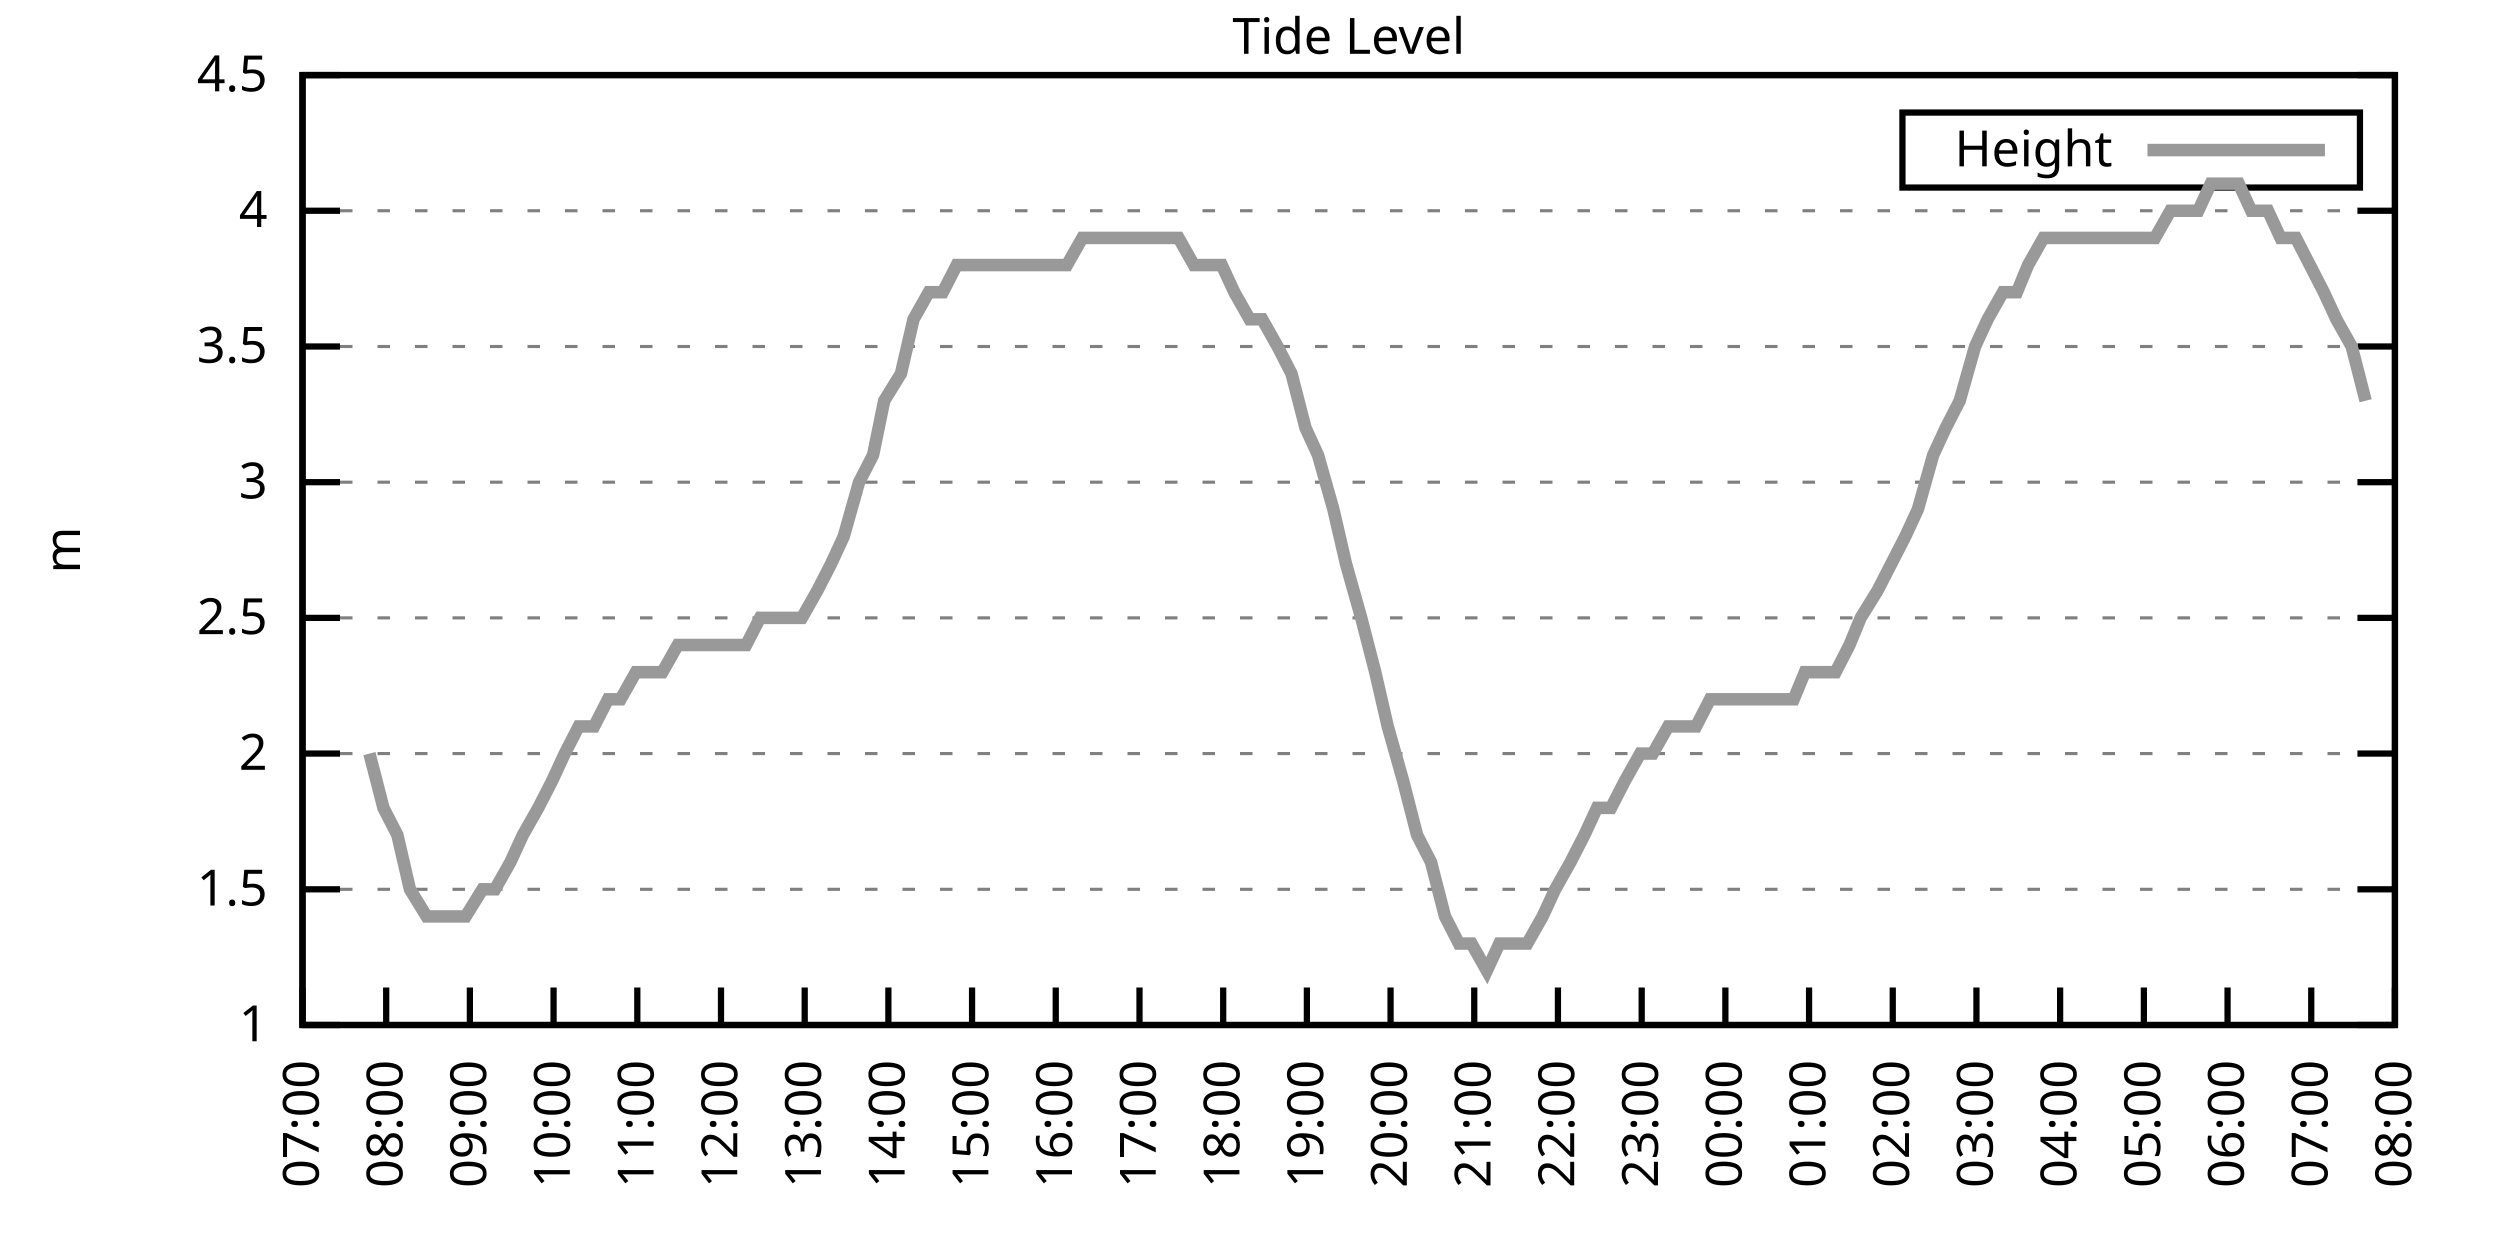
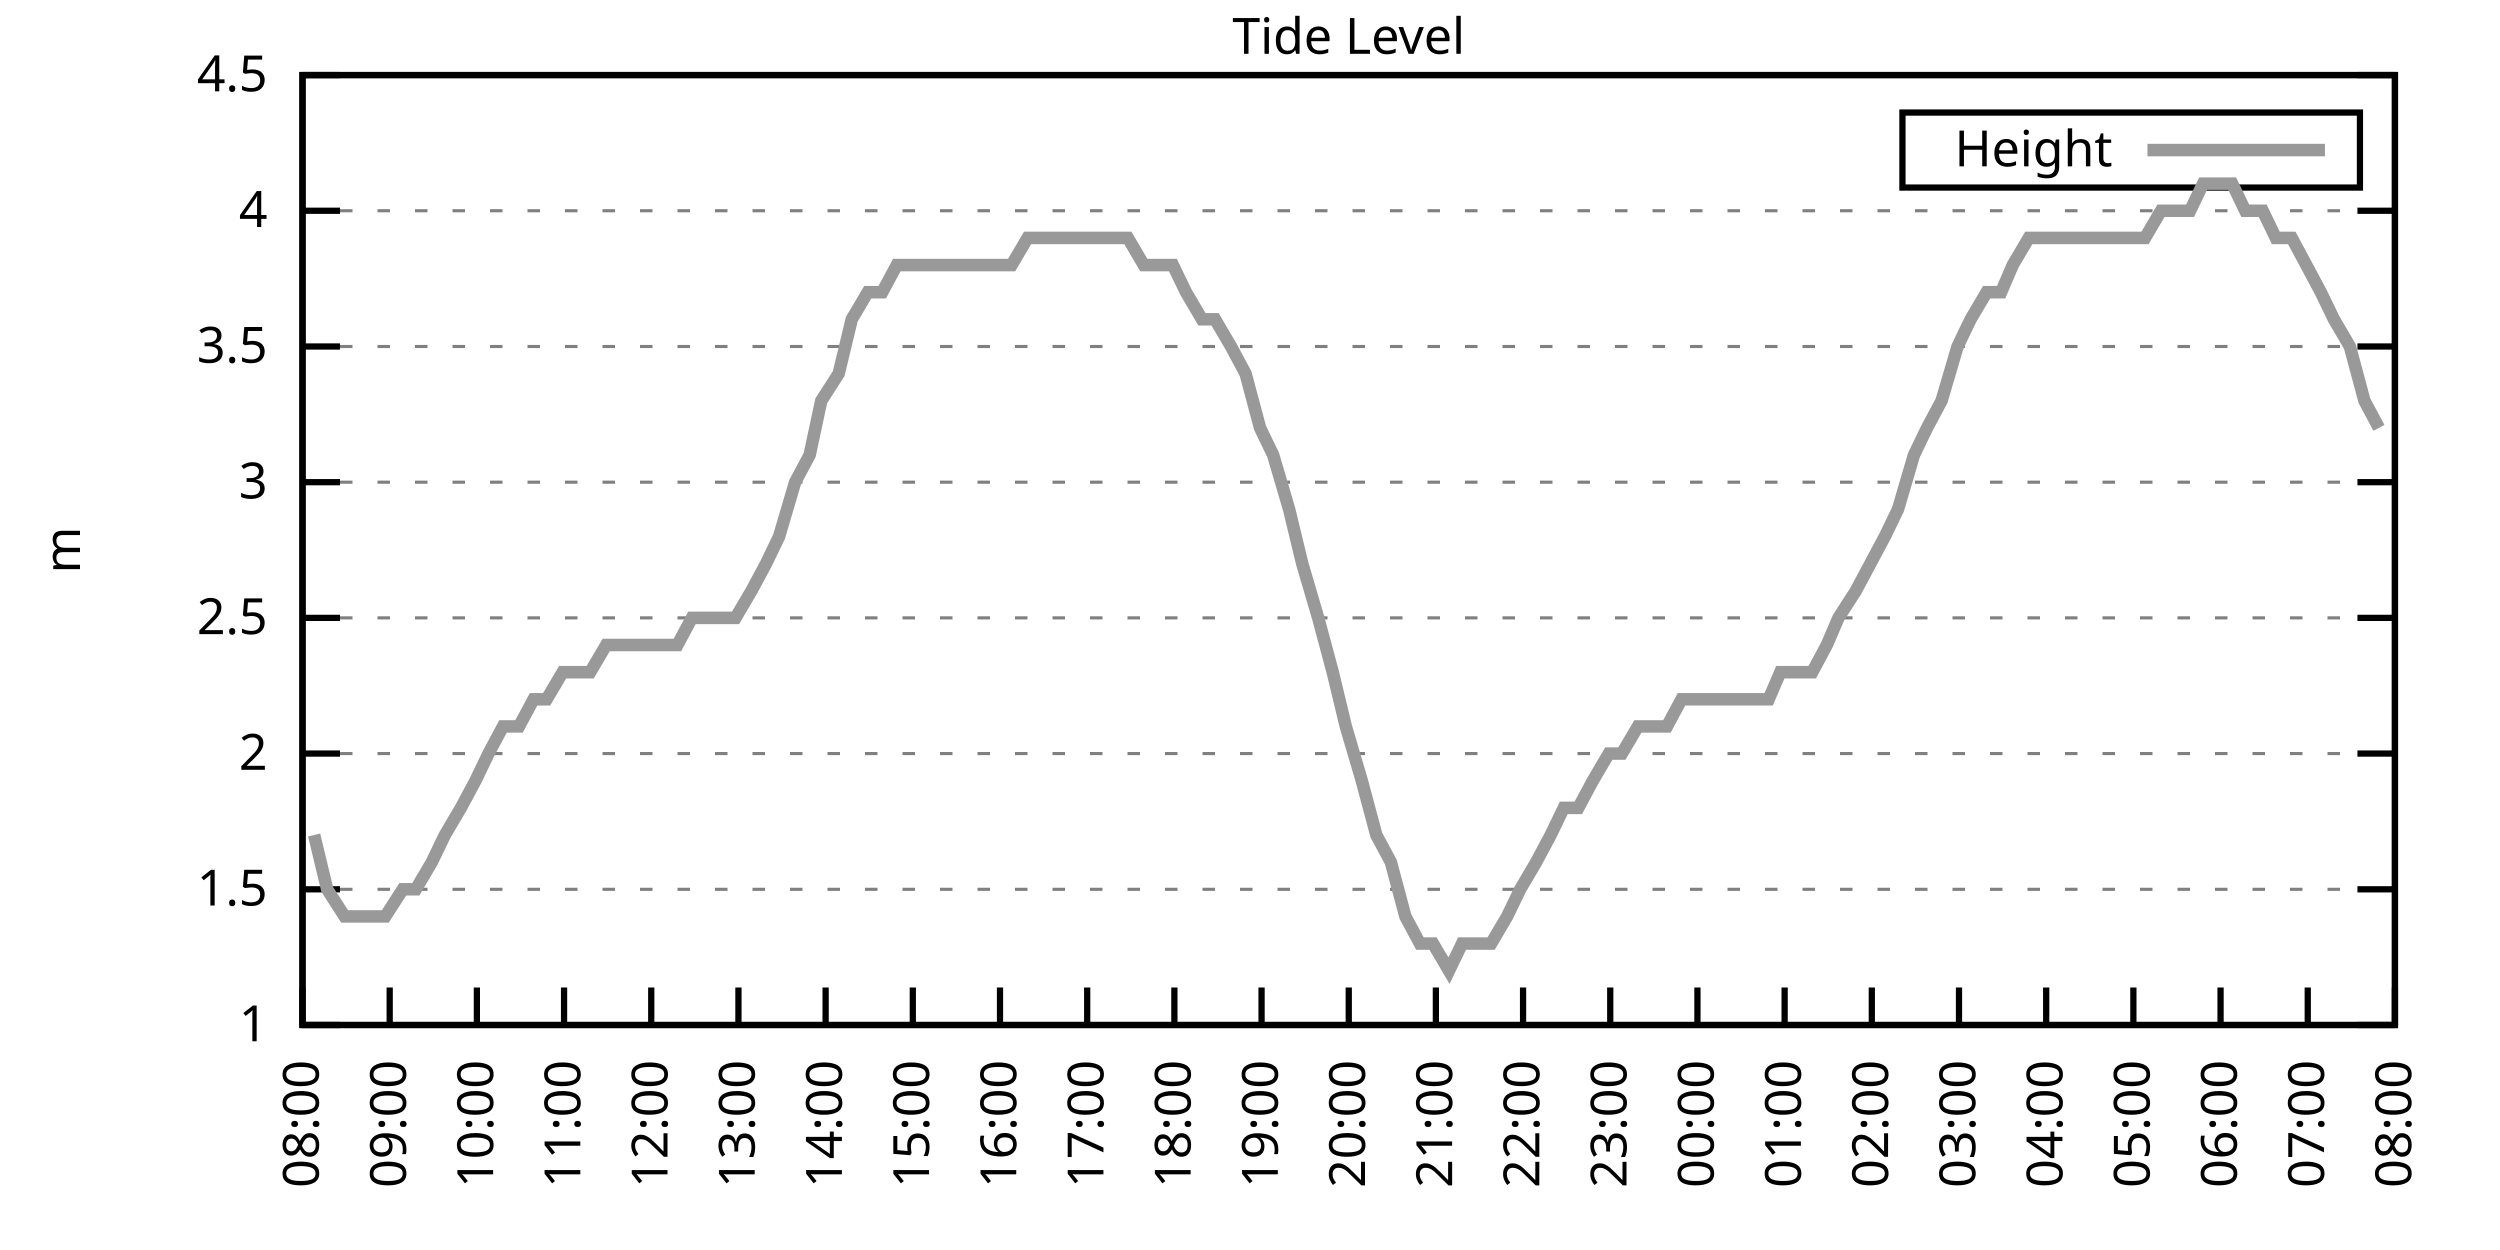
<svg xmlns="http://www.w3.org/2000/svg" xmlns:xlink="http://www.w3.org/1999/xlink" width="400" height="200" viewBox="0 0 400 200">
  <g id="gnuplot_canvas">
    <rect x="0" y="0" width="400" height="200" fill="none" />
    <defs>
      <circle id="gpDot" r="0.5" stroke-width="0.5" stroke="currentColor" />
      <path id="gpPt0" stroke-width="0.333" stroke="currentColor" d="M-1,0 h2 M0,-1 v2" />
      <path id="gpPt1" stroke-width="0.333" stroke="currentColor" d="M-1,-1 L1,1 M1,-1 L-1,1" />
      <path id="gpPt2" stroke-width="0.333" stroke="currentColor" d="M-1,0 L1,0 M0,-1 L0,1 M-1,-1 L1,1 M-1,1 L1,-1" />
      <rect id="gpPt3" stroke-width="0.333" stroke="currentColor" x="-1" y="-1" width="2" height="2" />
      <rect id="gpPt4" stroke-width="0.333" stroke="currentColor" fill="currentColor" x="-1" y="-1" width="2" height="2" />
      <circle id="gpPt5" stroke-width="0.333" stroke="currentColor" cx="0" cy="0" r="1" />
      <use xlink:href="#gpPt5" id="gpPt6" fill="currentColor" stroke="none" />
      <path id="gpPt7" stroke-width="0.333" stroke="currentColor" d="M0,-1.33 L-1.33,0.67 L1.33,0.67 z" />
      <use xlink:href="#gpPt7" id="gpPt8" fill="currentColor" stroke="none" />
      <use xlink:href="#gpPt7" id="gpPt9" stroke="currentColor" transform="rotate(180)" />
      <use xlink:href="#gpPt9" id="gpPt10" fill="currentColor" stroke="none" />
      <use xlink:href="#gpPt3" id="gpPt11" stroke="currentColor" transform="rotate(45)" />
      <use xlink:href="#gpPt11" id="gpPt12" fill="currentColor" stroke="none" />
      <path id="gpPt13" stroke-width="0.333" stroke="currentColor" d="M0,1.330 L1.265,0.411 L0.782,-1.067 L-0.782,-1.076 L-1.265,0.411 z" />
      <use xlink:href="#gpPt13" id="gpPt14" fill="currentColor" stroke="none" />
      <filter id="textbox" filterUnits="objectBoundingBox" x="0" y="0" height="1" width="1">
        <feFlood flood-color="white" flood-opacity="1" result="bgnd" />
        <feComposite in="SourceGraphic" in2="bgnd" operator="atop" />
      </filter>
      <filter id="greybox" filterUnits="objectBoundingBox" x="0" y="0" height="1" width="1">
        <feFlood flood-color="lightgrey" flood-opacity="1" result="grey" />
        <feComposite in="SourceGraphic" in2="grey" operator="atop" />
      </filter>
    </defs>
    <g fill="none" color="white" stroke="currentColor" stroke-width="1.00" stroke-linecap="butt" stroke-linejoin="miter">
</g>
    <g fill="none" color="black" stroke="currentColor" stroke-width="1.00" stroke-linecap="butt" stroke-linejoin="miter">
      <g stroke="none" shape-rendering="crispEdges">
        <polygon fill="rgb(255, 255, 255)" points="48.40,164.00 383.18,164.00 383.18,12.02 48.40,12.02 " />
      </g>
    </g>
    <g fill="none" color="black" stroke="currentColor" stroke-width="1.00" stroke-linecap="butt" stroke-linejoin="miter">
</g>
    <g fill="none" color="black" stroke="black" stroke-width="0.50" stroke-linecap="butt" stroke-linejoin="miter">
</g>
    <g fill="none" color="gray" stroke="currentColor" stroke-width="0.50" stroke-linecap="butt" stroke-linejoin="miter">
      <path stroke="gray" stroke-dasharray="2,4" class="gridline" d="M48.40,164.00 L383.19,164.00  " />
    </g>
    <g fill="none" color="gray" stroke="gray" stroke-width="1.00" stroke-linecap="butt" stroke-linejoin="miter">
</g>
    <g fill="none" color="black" stroke="currentColor" stroke-width="1.00" stroke-linecap="butt" stroke-linejoin="miter">
      <path stroke="black" d="M48.40,164.00 L54.40,164.00 M383.19,164.00 L377.19,164.00  " />
      <g transform="translate(42.80,166.60)" stroke="none" fill="black" font-family="Sans" font-size="8.00" text-anchor="end">
        <text>
          <tspan font-family="Sans"> 1</tspan>
        </text>
      </g>
    </g>
    <g fill="none" color="black" stroke="currentColor" stroke-width="1.00" stroke-linecap="butt" stroke-linejoin="miter">
</g>
    <g fill="none" color="black" stroke="black" stroke-width="0.50" stroke-linecap="butt" stroke-linejoin="miter">
</g>
    <g fill="none" color="gray" stroke="currentColor" stroke-width="0.50" stroke-linecap="butt" stroke-linejoin="miter">
      <path stroke="gray" stroke-dasharray="2,4" class="gridline" d="M48.40,142.29 L383.19,142.29  " />
    </g>
    <g fill="none" color="gray" stroke="gray" stroke-width="1.00" stroke-linecap="butt" stroke-linejoin="miter">
</g>
    <g fill="none" color="black" stroke="currentColor" stroke-width="1.00" stroke-linecap="butt" stroke-linejoin="miter">
      <path stroke="black" d="M48.40,142.29 L54.40,142.29 M383.19,142.29 L377.19,142.29  " />
      <g transform="translate(42.80,144.89)" stroke="none" fill="black" font-family="Sans" font-size="8.00" text-anchor="end">
        <text>
          <tspan font-family="Sans"> 1.5</tspan>
        </text>
      </g>
    </g>
    <g fill="none" color="black" stroke="currentColor" stroke-width="1.00" stroke-linecap="butt" stroke-linejoin="miter">
</g>
    <g fill="none" color="black" stroke="black" stroke-width="0.50" stroke-linecap="butt" stroke-linejoin="miter">
</g>
    <g fill="none" color="gray" stroke="currentColor" stroke-width="0.50" stroke-linecap="butt" stroke-linejoin="miter">
      <path stroke="gray" stroke-dasharray="2,4" class="gridline" d="M48.40,120.57 L383.19,120.57  " />
    </g>
    <g fill="none" color="gray" stroke="gray" stroke-width="1.00" stroke-linecap="butt" stroke-linejoin="miter">
</g>
    <g fill="none" color="black" stroke="currentColor" stroke-width="1.00" stroke-linecap="butt" stroke-linejoin="miter">
      <path stroke="black" d="M48.40,120.57 L54.40,120.57 M383.19,120.57 L377.19,120.57  " />
      <g transform="translate(42.80,123.17)" stroke="none" fill="black" font-family="Sans" font-size="8.00" text-anchor="end">
        <text>
          <tspan font-family="Sans"> 2</tspan>
        </text>
      </g>
    </g>
    <g fill="none" color="black" stroke="currentColor" stroke-width="1.00" stroke-linecap="butt" stroke-linejoin="miter">
</g>
    <g fill="none" color="black" stroke="black" stroke-width="0.50" stroke-linecap="butt" stroke-linejoin="miter">
</g>
    <g fill="none" color="gray" stroke="currentColor" stroke-width="0.50" stroke-linecap="butt" stroke-linejoin="miter">
      <path stroke="gray" stroke-dasharray="2,4" class="gridline" d="M48.40,98.86 L383.19,98.86  " />
    </g>
    <g fill="none" color="gray" stroke="gray" stroke-width="1.00" stroke-linecap="butt" stroke-linejoin="miter">
</g>
    <g fill="none" color="black" stroke="currentColor" stroke-width="1.00" stroke-linecap="butt" stroke-linejoin="miter">
      <path stroke="black" d="M48.40,98.86 L54.40,98.86 M383.19,98.86 L377.19,98.86  " />
      <g transform="translate(42.80,101.46)" stroke="none" fill="black" font-family="Sans" font-size="8.00" text-anchor="end">
        <text>
          <tspan font-family="Sans"> 2.5</tspan>
        </text>
      </g>
    </g>
    <g fill="none" color="black" stroke="currentColor" stroke-width="1.00" stroke-linecap="butt" stroke-linejoin="miter">
</g>
    <g fill="none" color="black" stroke="black" stroke-width="0.50" stroke-linecap="butt" stroke-linejoin="miter">
</g>
    <g fill="none" color="gray" stroke="currentColor" stroke-width="0.50" stroke-linecap="butt" stroke-linejoin="miter">
      <path stroke="gray" stroke-dasharray="2,4" class="gridline" d="M48.40,77.15 L383.19,77.15  " />
    </g>
    <g fill="none" color="gray" stroke="gray" stroke-width="1.00" stroke-linecap="butt" stroke-linejoin="miter">
</g>
    <g fill="none" color="black" stroke="currentColor" stroke-width="1.00" stroke-linecap="butt" stroke-linejoin="miter">
      <path stroke="black" d="M48.40,77.15 L54.40,77.15 M383.19,77.15 L377.19,77.15  " />
      <g transform="translate(42.80,79.75)" stroke="none" fill="black" font-family="Sans" font-size="8.00" text-anchor="end">
        <text>
          <tspan font-family="Sans"> 3</tspan>
        </text>
      </g>
    </g>
    <g fill="none" color="black" stroke="currentColor" stroke-width="1.00" stroke-linecap="butt" stroke-linejoin="miter">
</g>
    <g fill="none" color="black" stroke="black" stroke-width="0.50" stroke-linecap="butt" stroke-linejoin="miter">
</g>
    <g fill="none" color="gray" stroke="currentColor" stroke-width="0.50" stroke-linecap="butt" stroke-linejoin="miter">
      <path stroke="gray" stroke-dasharray="2,4" class="gridline" d="M48.40,55.44 L383.19,55.44  " />
    </g>
    <g fill="none" color="gray" stroke="gray" stroke-width="1.00" stroke-linecap="butt" stroke-linejoin="miter">
</g>
    <g fill="none" color="black" stroke="currentColor" stroke-width="1.00" stroke-linecap="butt" stroke-linejoin="miter">
      <path stroke="black" d="M48.40,55.44 L54.40,55.44 M383.19,55.44 L377.19,55.44  " />
      <g transform="translate(42.80,58.04)" stroke="none" fill="black" font-family="Sans" font-size="8.00" text-anchor="end">
        <text>
          <tspan font-family="Sans"> 3.5</tspan>
        </text>
      </g>
    </g>
    <g fill="none" color="black" stroke="currentColor" stroke-width="1.00" stroke-linecap="butt" stroke-linejoin="miter">
</g>
    <g fill="none" color="black" stroke="black" stroke-width="0.50" stroke-linecap="butt" stroke-linejoin="miter">
</g>
    <g fill="none" color="gray" stroke="currentColor" stroke-width="0.50" stroke-linecap="butt" stroke-linejoin="miter">
      <path stroke="gray" stroke-dasharray="2,4" class="gridline" d="M48.40,33.72 L383.19,33.72  " />
    </g>
    <g fill="none" color="gray" stroke="gray" stroke-width="1.00" stroke-linecap="butt" stroke-linejoin="miter">
</g>
    <g fill="none" color="black" stroke="currentColor" stroke-width="1.00" stroke-linecap="butt" stroke-linejoin="miter">
      <path stroke="black" d="M48.40,33.72 L54.40,33.72 M383.19,33.72 L377.19,33.72  " />
      <g transform="translate(42.80,36.32)" stroke="none" fill="black" font-family="Sans" font-size="8.00" text-anchor="end">
        <text>
          <tspan font-family="Sans"> 4</tspan>
        </text>
      </g>
    </g>
    <g fill="none" color="black" stroke="currentColor" stroke-width="1.00" stroke-linecap="butt" stroke-linejoin="miter">
</g>
    <g fill="none" color="black" stroke="black" stroke-width="0.50" stroke-linecap="butt" stroke-linejoin="miter">
</g>
    <g fill="none" color="gray" stroke="currentColor" stroke-width="0.50" stroke-linecap="butt" stroke-linejoin="miter">
      <path stroke="gray" stroke-dasharray="2,4" class="gridline" d="M48.40,12.01 L383.19,12.01  " />
    </g>
    <g fill="none" color="gray" stroke="gray" stroke-width="1.00" stroke-linecap="butt" stroke-linejoin="miter">
</g>
    <g fill="none" color="black" stroke="currentColor" stroke-width="1.00" stroke-linecap="butt" stroke-linejoin="miter">
      <path stroke="black" d="M48.40,12.01 L54.40,12.01 M383.19,12.01 L377.19,12.01  " />
      <g transform="translate(42.80,14.61)" stroke="none" fill="black" font-family="Sans" font-size="8.00" text-anchor="end">
        <text>
          <tspan font-family="Sans"> 4.5</tspan>
        </text>
      </g>
    </g>
    <g fill="none" color="black" stroke="currentColor" stroke-width="1.00" stroke-linecap="butt" stroke-linejoin="miter">
      <path stroke="black" d="M48.40,164.00 L48.40,158.00  " />
      <g transform="translate(51.00,169.60) rotate(270.00)" stroke="none" fill="black" font-family="Sans" font-size="8.00" text-anchor="end">
        <text>
-           <tspan font-family="Sans">07:00</tspan>
-         </text>
-       </g>
-     </g>
-     <g fill="none" color="black" stroke="currentColor" stroke-width="1.00" stroke-linecap="butt" stroke-linejoin="miter">
-       <path stroke="black" d="M61.79,164.00 L61.79,158.00  " />
-       <g transform="translate(64.39,169.60) rotate(270.00)" stroke="none" fill="black" font-family="Sans" font-size="8.00" text-anchor="end">
-         <text>
          <tspan font-family="Sans">08:00</tspan>
        </text>
      </g>
    </g>
    <g fill="none" color="black" stroke="currentColor" stroke-width="1.00" stroke-linecap="butt" stroke-linejoin="miter">
-       <path stroke="black" d="M75.18,164.00 L75.18,158.00  " />
-       <g transform="translate(77.78,169.60) rotate(270.00)" stroke="none" fill="black" font-family="Sans" font-size="8.00" text-anchor="end">
+       <path stroke="black" d="M62.35,164.00 L62.35,158.00  " />
+       <g transform="translate(64.95,169.60) rotate(270.00)" stroke="none" fill="black" font-family="Sans" font-size="8.00" text-anchor="end">
        <text>
          <tspan font-family="Sans">09:00</tspan>
        </text>
      </g>
    </g>
    <g fill="none" color="black" stroke="currentColor" stroke-width="1.00" stroke-linecap="butt" stroke-linejoin="miter">
-       <path stroke="black" d="M88.57,164.00 L88.57,158.00  " />
-       <g transform="translate(91.17,169.60) rotate(270.00)" stroke="none" fill="black" font-family="Sans" font-size="8.00" text-anchor="end">
+       <path stroke="black" d="M76.30,164.00 L76.30,158.00  " />
+       <g transform="translate(78.90,169.60) rotate(270.00)" stroke="none" fill="black" font-family="Sans" font-size="8.00" text-anchor="end">
        <text>
          <tspan font-family="Sans">10:00</tspan>
        </text>
      </g>
    </g>
    <g fill="none" color="black" stroke="currentColor" stroke-width="1.00" stroke-linecap="butt" stroke-linejoin="miter">
-       <path stroke="black" d="M101.97,164.00 L101.97,158.00  " />
-       <g transform="translate(104.57,169.60) rotate(270.00)" stroke="none" fill="black" font-family="Sans" font-size="8.00" text-anchor="end">
+       <path stroke="black" d="M90.25,164.00 L90.25,158.00  " />
+       <g transform="translate(92.85,169.60) rotate(270.00)" stroke="none" fill="black" font-family="Sans" font-size="8.00" text-anchor="end">
        <text>
          <tspan font-family="Sans">11:00</tspan>
        </text>
      </g>
    </g>
    <g fill="none" color="black" stroke="currentColor" stroke-width="1.00" stroke-linecap="butt" stroke-linejoin="miter">
-       <path stroke="black" d="M115.36,164.00 L115.36,158.00  " />
-       <g transform="translate(117.96,169.60) rotate(270.00)" stroke="none" fill="black" font-family="Sans" font-size="8.00" text-anchor="end">
+       <path stroke="black" d="M104.20,164.00 L104.20,158.00  " />
+       <g transform="translate(106.80,169.60) rotate(270.00)" stroke="none" fill="black" font-family="Sans" font-size="8.00" text-anchor="end">
        <text>
          <tspan font-family="Sans">12:00</tspan>
        </text>
      </g>
    </g>
    <g fill="none" color="black" stroke="currentColor" stroke-width="1.00" stroke-linecap="butt" stroke-linejoin="miter">
-       <path stroke="black" d="M128.75,164.00 L128.75,158.00  " />
-       <g transform="translate(131.35,169.60) rotate(270.00)" stroke="none" fill="black" font-family="Sans" font-size="8.00" text-anchor="end">
+       <path stroke="black" d="M118.15,164.00 L118.15,158.00  " />
+       <g transform="translate(120.75,169.60) rotate(270.00)" stroke="none" fill="black" font-family="Sans" font-size="8.00" text-anchor="end">
        <text>
          <tspan font-family="Sans">13:00</tspan>
        </text>
      </g>
    </g>
    <g fill="none" color="black" stroke="currentColor" stroke-width="1.00" stroke-linecap="butt" stroke-linejoin="miter">
-       <path stroke="black" d="M142.14,164.00 L142.14,158.00  " />
-       <g transform="translate(144.74,169.60) rotate(270.00)" stroke="none" fill="black" font-family="Sans" font-size="8.00" text-anchor="end">
+       <path stroke="black" d="M132.10,164.00 L132.10,158.00  " />
+       <g transform="translate(134.70,169.60) rotate(270.00)" stroke="none" fill="black" font-family="Sans" font-size="8.00" text-anchor="end">
        <text>
          <tspan font-family="Sans">14:00</tspan>
        </text>
      </g>
    </g>
    <g fill="none" color="black" stroke="currentColor" stroke-width="1.00" stroke-linecap="butt" stroke-linejoin="miter">
-       <path stroke="black" d="M155.53,164.00 L155.53,158.00  " />
-       <g transform="translate(158.13,169.60) rotate(270.00)" stroke="none" fill="black" font-family="Sans" font-size="8.00" text-anchor="end">
+       <path stroke="black" d="M146.05,164.00 L146.05,158.00  " />
+       <g transform="translate(148.65,169.60) rotate(270.00)" stroke="none" fill="black" font-family="Sans" font-size="8.00" text-anchor="end">
        <text>
          <tspan font-family="Sans">15:00</tspan>
        </text>
      </g>
    </g>
    <g fill="none" color="black" stroke="currentColor" stroke-width="1.00" stroke-linecap="butt" stroke-linejoin="miter">
-       <path stroke="black" d="M168.92,164.00 L168.92,158.00  " />
-       <g transform="translate(171.52,169.60) rotate(270.00)" stroke="none" fill="black" font-family="Sans" font-size="8.00" text-anchor="end">
+       <path stroke="black" d="M160.00,164.00 L160.00,158.00  " />
+       <g transform="translate(162.60,169.60) rotate(270.00)" stroke="none" fill="black" font-family="Sans" font-size="8.00" text-anchor="end">
        <text>
          <tspan font-family="Sans">16:00</tspan>
        </text>
      </g>
    </g>
    <g fill="none" color="black" stroke="currentColor" stroke-width="1.00" stroke-linecap="butt" stroke-linejoin="miter">
-       <path stroke="black" d="M182.32,164.00 L182.32,158.00  " />
-       <g transform="translate(184.92,169.60) rotate(270.00)" stroke="none" fill="black" font-family="Sans" font-size="8.00" text-anchor="end">
+       <path stroke="black" d="M173.95,164.00 L173.95,158.00  " />
+       <g transform="translate(176.55,169.60) rotate(270.00)" stroke="none" fill="black" font-family="Sans" font-size="8.00" text-anchor="end">
        <text>
          <tspan font-family="Sans">17:00</tspan>
        </text>
      </g>
    </g>
    <g fill="none" color="black" stroke="currentColor" stroke-width="1.00" stroke-linecap="butt" stroke-linejoin="miter">
-       <path stroke="black" d="M195.71,164.00 L195.71,158.00  " />
-       <g transform="translate(198.31,169.60) rotate(270.00)" stroke="none" fill="black" font-family="Sans" font-size="8.00" text-anchor="end">
+       <path stroke="black" d="M187.90,164.00 L187.90,158.00  " />
+       <g transform="translate(190.50,169.60) rotate(270.00)" stroke="none" fill="black" font-family="Sans" font-size="8.00" text-anchor="end">
        <text>
          <tspan font-family="Sans">18:00</tspan>
        </text>
      </g>
    </g>
    <g fill="none" color="black" stroke="currentColor" stroke-width="1.00" stroke-linecap="butt" stroke-linejoin="miter">
-       <path stroke="black" d="M209.10,164.00 L209.10,158.00  " />
-       <g transform="translate(211.70,169.60) rotate(270.00)" stroke="none" fill="black" font-family="Sans" font-size="8.00" text-anchor="end">
+       <path stroke="black" d="M201.85,164.00 L201.85,158.00  " />
+       <g transform="translate(204.45,169.60) rotate(270.00)" stroke="none" fill="black" font-family="Sans" font-size="8.00" text-anchor="end">
        <text>
          <tspan font-family="Sans">19:00</tspan>
        </text>
      </g>
    </g>
    <g fill="none" color="black" stroke="currentColor" stroke-width="1.00" stroke-linecap="butt" stroke-linejoin="miter">
-       <path stroke="black" d="M222.49,164.00 L222.49,158.00  " />
-       <g transform="translate(225.09,169.60) rotate(270.00)" stroke="none" fill="black" font-family="Sans" font-size="8.00" text-anchor="end">
+       <path stroke="black" d="M215.80,164.00 L215.80,158.00  " />
+       <g transform="translate(218.40,169.60) rotate(270.00)" stroke="none" fill="black" font-family="Sans" font-size="8.00" text-anchor="end">
        <text>
          <tspan font-family="Sans">20:00</tspan>
        </text>
      </g>
    </g>
    <g fill="none" color="black" stroke="currentColor" stroke-width="1.00" stroke-linecap="butt" stroke-linejoin="miter">
-       <path stroke="black" d="M235.88,164.00 L235.88,158.00  " />
-       <g transform="translate(238.48,169.60) rotate(270.00)" stroke="none" fill="black" font-family="Sans" font-size="8.00" text-anchor="end">
+       <path stroke="black" d="M229.74,164.00 L229.74,158.00  " />
+       <g transform="translate(232.34,169.60) rotate(270.00)" stroke="none" fill="black" font-family="Sans" font-size="8.00" text-anchor="end">
        <text>
          <tspan font-family="Sans">21:00</tspan>
        </text>
      </g>
    </g>
    <g fill="none" color="black" stroke="currentColor" stroke-width="1.00" stroke-linecap="butt" stroke-linejoin="miter">
-       <path stroke="black" d="M249.27,164.00 L249.27,158.00  " />
-       <g transform="translate(251.87,169.60) rotate(270.00)" stroke="none" fill="black" font-family="Sans" font-size="8.00" text-anchor="end">
+       <path stroke="black" d="M243.69,164.00 L243.69,158.00  " />
+       <g transform="translate(246.29,169.60) rotate(270.00)" stroke="none" fill="black" font-family="Sans" font-size="8.00" text-anchor="end">
        <text>
          <tspan font-family="Sans">22:00</tspan>
        </text>
      </g>
    </g>
    <g fill="none" color="black" stroke="currentColor" stroke-width="1.00" stroke-linecap="butt" stroke-linejoin="miter">
-       <path stroke="black" d="M262.67,164.00 L262.67,158.00  " />
-       <g transform="translate(265.27,169.60) rotate(270.00)" stroke="none" fill="black" font-family="Sans" font-size="8.00" text-anchor="end">
+       <path stroke="black" d="M257.64,164.00 L257.64,158.00  " />
+       <g transform="translate(260.24,169.60) rotate(270.00)" stroke="none" fill="black" font-family="Sans" font-size="8.00" text-anchor="end">
        <text>
          <tspan font-family="Sans">23:00</tspan>
        </text>
      </g>
    </g>
    <g fill="none" color="black" stroke="currentColor" stroke-width="1.00" stroke-linecap="butt" stroke-linejoin="miter">
-       <path stroke="black" d="M276.06,164.00 L276.06,158.00  " />
-       <g transform="translate(278.66,169.60) rotate(270.00)" stroke="none" fill="black" font-family="Sans" font-size="8.00" text-anchor="end">
+       <path stroke="black" d="M271.59,164.00 L271.59,158.00  " />
+       <g transform="translate(274.19,169.60) rotate(270.00)" stroke="none" fill="black" font-family="Sans" font-size="8.00" text-anchor="end">
        <text>
          <tspan font-family="Sans">00:00</tspan>
        </text>
      </g>
    </g>
    <g fill="none" color="black" stroke="currentColor" stroke-width="1.00" stroke-linecap="butt" stroke-linejoin="miter">
-       <path stroke="black" d="M289.45,164.00 L289.45,158.00  " />
-       <g transform="translate(292.05,169.60) rotate(270.00)" stroke="none" fill="black" font-family="Sans" font-size="8.00" text-anchor="end">
+       <path stroke="black" d="M285.54,164.00 L285.54,158.00  " />
+       <g transform="translate(288.14,169.60) rotate(270.00)" stroke="none" fill="black" font-family="Sans" font-size="8.00" text-anchor="end">
        <text>
          <tspan font-family="Sans">01:00</tspan>
        </text>
      </g>
    </g>
    <g fill="none" color="black" stroke="currentColor" stroke-width="1.00" stroke-linecap="butt" stroke-linejoin="miter">
-       <path stroke="black" d="M302.84,164.00 L302.84,158.00  " />
-       <g transform="translate(305.44,169.60) rotate(270.00)" stroke="none" fill="black" font-family="Sans" font-size="8.00" text-anchor="end">
+       <path stroke="black" d="M299.49,164.00 L299.49,158.00  " />
+       <g transform="translate(302.09,169.60) rotate(270.00)" stroke="none" fill="black" font-family="Sans" font-size="8.00" text-anchor="end">
        <text>
          <tspan font-family="Sans">02:00</tspan>
        </text>
      </g>
    </g>
    <g fill="none" color="black" stroke="currentColor" stroke-width="1.00" stroke-linecap="butt" stroke-linejoin="miter">
-       <path stroke="black" d="M316.23,164.00 L316.23,158.00  " />
-       <g transform="translate(318.83,169.60) rotate(270.00)" stroke="none" fill="black" font-family="Sans" font-size="8.00" text-anchor="end">
+       <path stroke="black" d="M313.44,164.00 L313.44,158.00  " />
+       <g transform="translate(316.04,169.60) rotate(270.00)" stroke="none" fill="black" font-family="Sans" font-size="8.00" text-anchor="end">
        <text>
          <tspan font-family="Sans">03:00</tspan>
        </text>
      </g>
    </g>
    <g fill="none" color="black" stroke="currentColor" stroke-width="1.00" stroke-linecap="butt" stroke-linejoin="miter">
-       <path stroke="black" d="M329.62,164.00 L329.62,158.00  " />
-       <g transform="translate(332.22,169.60) rotate(270.00)" stroke="none" fill="black" font-family="Sans" font-size="8.00" text-anchor="end">
+       <path stroke="black" d="M327.39,164.00 L327.39,158.00  " />
+       <g transform="translate(329.99,169.60) rotate(270.00)" stroke="none" fill="black" font-family="Sans" font-size="8.00" text-anchor="end">
        <text>
          <tspan font-family="Sans">04:00</tspan>
        </text>
      </g>
    </g>
    <g fill="none" color="black" stroke="currentColor" stroke-width="1.00" stroke-linecap="butt" stroke-linejoin="miter">
-       <path stroke="black" d="M343.02,164.00 L343.02,158.00  " />
-       <g transform="translate(345.62,169.60) rotate(270.00)" stroke="none" fill="black" font-family="Sans" font-size="8.00" text-anchor="end">
+       <path stroke="black" d="M341.34,164.00 L341.34,158.00  " />
+       <g transform="translate(343.94,169.60) rotate(270.00)" stroke="none" fill="black" font-family="Sans" font-size="8.00" text-anchor="end">
        <text>
          <tspan font-family="Sans">05:00</tspan>
        </text>
      </g>
    </g>
    <g fill="none" color="black" stroke="currentColor" stroke-width="1.00" stroke-linecap="butt" stroke-linejoin="miter">
-       <path stroke="black" d="M356.41,164.00 L356.41,158.00  " />
-       <g transform="translate(359.01,169.60) rotate(270.00)" stroke="none" fill="black" font-family="Sans" font-size="8.00" text-anchor="end">
+       <path stroke="black" d="M355.29,164.00 L355.29,158.00  " />
+       <g transform="translate(357.89,169.60) rotate(270.00)" stroke="none" fill="black" font-family="Sans" font-size="8.00" text-anchor="end">
        <text>
          <tspan font-family="Sans">06:00</tspan>
        </text>
      </g>
    </g>
    <g fill="none" color="black" stroke="currentColor" stroke-width="1.00" stroke-linecap="butt" stroke-linejoin="miter">
-       <path stroke="black" d="M369.80,164.00 L369.80,158.00  " />
-       <g transform="translate(372.40,169.60) rotate(270.00)" stroke="none" fill="black" font-family="Sans" font-size="8.00" text-anchor="end">
+       <path stroke="black" d="M369.24,164.00 L369.24,158.00  " />
+       <g transform="translate(371.84,169.60) rotate(270.00)" stroke="none" fill="black" font-family="Sans" font-size="8.00" text-anchor="end">
        <text>
          <tspan font-family="Sans">07:00</tspan>
        </text>
      </g>
    </g>
    <g fill="none" color="black" stroke="currentColor" stroke-width="1.00" stroke-linecap="butt" stroke-linejoin="miter">
      <path stroke="black" d="M383.19,164.00 L383.19,158.00  " />
      <g transform="translate(385.79,169.60) rotate(270.00)" stroke="none" fill="black" font-family="Sans" font-size="8.00" text-anchor="end">
        <text>
          <tspan font-family="Sans">08:00</tspan>
        </text>
      </g>
    </g>
    <g fill="none" color="black" stroke="currentColor" stroke-width="1.00" stroke-linecap="butt" stroke-linejoin="miter">
</g>
    <g fill="none" color="black" stroke="currentColor" stroke-width="1.00" stroke-linecap="butt" stroke-linejoin="miter">
      <path stroke="black" d="M48.40,12.01 L48.40,164.00 L383.19,164.00 L383.19,12.01 L48.40,12.01 Z  " />
    </g>
    <g fill="none" color="black" stroke="currentColor" stroke-width="1.00" stroke-linecap="butt" stroke-linejoin="miter">
</g>
    <g fill="none" color="black" stroke="currentColor" stroke-width="1.00" stroke-linecap="butt" stroke-linejoin="miter">
      <path stroke="black" d="M304.39,30.01 L304.39,18.01 L377.59,18.01 L377.59,30.01 L304.39,30.01 Z  " />
    </g>
    <g id="Tide_level_plot_1">
      <g fill="none" color="white" stroke="black" stroke-width="2.00" stroke-linecap="butt" stroke-linejoin="miter">
</g>
      <g fill="none" color="black" stroke="currentColor" stroke-width="2.00" stroke-linecap="butt" stroke-linejoin="miter">
        <g transform="translate(337.99,26.61)" stroke="none" fill="black" font-family="Sans" font-size="8.00" text-anchor="end">
          <text>
            <tspan font-family="Sans">Height</tspan>
          </text>
        </g>
      </g>
      <g fill="none" color="black" stroke="currentColor" stroke-width="2.00" stroke-linecap="butt" stroke-linejoin="miter">
-         <path stroke="rgb(153, 153, 153)" d="M343.59,24.01 L371.99,24.01 M59.11,120.57 L61.35,129.26 L63.58,133.60 L65.59,142.29 L68.26,146.63 L70.05,146.63   L72.73,146.63 L74.51,146.63 L77.19,142.29 L79.20,142.29 L81.66,137.94 L83.66,133.60 L86.12,129.26 L88.35,124.92   L90.36,120.57 L92.59,116.23 L95.05,116.23 L97.28,111.89 L99.29,111.89 L101.74,107.55 L103.75,107.55 L105.98,107.55   L108.44,103.20 L110.67,103.20 L112.90,103.20 L114.91,103.20 L117.14,103.20 L119.38,103.20 L121.61,98.86 L124.06,98.86   L126.07,98.86 L128.30,98.86 L130.76,94.52 L132.99,90.18 L135.00,85.83 L137.45,77.15 L139.69,72.81 L141.47,64.12   L144.15,59.78 L146.16,51.09 L148.61,46.75 L150.85,46.75 L153.08,42.41 L155.09,42.41 L157.10,42.41 L159.77,42.41   L161.78,42.41 L164.01,42.41 L166.47,42.41 L168.70,42.41 L170.71,42.41 L173.17,38.07 L175.40,38.07 L177.63,38.07   L179.64,38.07 L182.09,38.07 L184.10,38.07 L186.56,38.07 L188.57,38.07 L191.02,42.41 L193.03,42.41 L195.48,42.41   L197.49,46.75 L199.95,51.09 L201.96,51.09 L204.41,55.44 L206.64,59.78 L208.88,68.46 L210.88,72.81 L213.34,81.49   L215.35,90.18 L217.80,98.86 L220.04,107.55 L222.04,116.23 L224.50,124.92 L226.73,133.60 L228.96,137.94 L231.20,146.63   L233.43,150.97 L235.44,150.97 L237.89,155.31 L239.90,150.97 L242.36,150.97 L244.36,150.97 L246.82,146.63 L248.83,142.29   L251.28,137.94 L253.51,133.60 L255.52,129.26 L257.76,129.26 L259.99,124.92 L262.44,120.57 L264.45,120.57 L266.91,116.23   L268.69,116.23 L271.37,116.23 L273.60,111.89 L275.83,111.89 L278.07,111.89 L280.30,111.89 L282.31,111.89 L284.54,111.89   L286.99,111.89 L288.78,107.55 L291.46,107.55 L293.69,107.55 L295.92,103.20 L297.71,98.86 L300.39,94.52 L302.62,90.18   L304.85,85.83 L306.86,81.49 L309.31,72.81 L311.32,68.46 L313.55,64.12 L316.01,55.44 L318.02,51.09 L320.47,46.75   L322.70,46.75 L324.49,42.41 L326.95,38.07 L329.40,38.07 L331.41,38.07 L333.86,38.07 L335.87,38.07 L338.33,38.07   L340.34,38.07 L342.79,38.07 L344.80,38.07 L347.26,33.72 L349.26,33.72 L351.72,33.72 L353.73,29.38 L356.18,29.38   L358.19,29.38 L360.20,33.72 L362.88,33.72 L364.89,38.07 L367.34,38.07 L369.58,42.41 L371.81,46.75 L373.82,51.09   L376.27,55.44 L378.50,64.12  " />
+         <path stroke="rgb(153, 153, 153)" d="M343.59,24.01 L371.99,24.01 M50.26,133.60 L52.35,142.29 L55.14,146.63 L57.00,146.63 L59.79,146.63 L61.65,146.63   L64.44,142.29 L66.53,142.29 L69.09,137.94 L71.18,133.60 L73.74,129.26 L76.07,124.92 L78.16,120.57 L80.48,116.23   L83.04,116.23 L85.37,111.89 L87.46,111.89 L90.02,107.55 L92.11,107.55 L94.43,107.55 L96.99,103.20 L99.32,103.20   L101.64,103.20 L103.73,103.20 L106.06,103.20 L108.38,103.20 L110.71,98.86 L113.27,98.86 L115.36,98.86 L117.68,98.86   L120.24,94.52 L122.57,90.18 L124.66,85.83 L127.22,77.15 L129.54,72.81 L131.40,64.12 L134.19,59.78 L136.28,51.09   L138.84,46.75 L141.16,46.75 L143.49,42.41 L145.58,42.41 L147.67,42.41 L150.46,42.41 L152.56,42.41 L154.88,42.41   L157.44,42.41 L159.76,42.41 L161.86,42.41 L164.41,38.07 L166.74,38.07 L169.06,38.07 L171.16,38.07 L173.71,38.07   L175.81,38.07 L178.36,38.07 L180.46,38.07 L183.01,42.41 L185.11,42.41 L187.66,42.41 L189.76,46.75 L192.31,51.09   L194.41,51.09 L196.96,55.44 L199.29,59.78 L201.61,68.46 L203.71,72.81 L206.26,81.49 L208.36,90.18 L210.91,98.86   L213.24,107.55 L215.33,116.23 L217.89,124.92 L220.21,133.60 L222.54,137.94 L224.86,146.63 L227.19,150.97 L229.28,150.97   L231.84,155.31 L233.93,150.97 L236.49,150.97 L238.58,150.97 L241.14,146.63 L243.23,142.29 L245.79,137.94 L248.11,133.60   L250.20,129.26 L252.53,129.26 L254.85,124.92 L257.41,120.57 L259.50,120.57 L262.06,116.23 L263.92,116.23 L266.71,116.23   L269.04,111.89 L271.36,111.89 L273.69,111.89 L276.01,111.89 L278.10,111.89 L280.43,111.89 L282.99,111.89 L284.85,107.55   L287.64,107.55 L289.96,107.55 L292.29,103.20 L294.15,98.86 L296.94,94.52 L299.26,90.18 L301.58,85.83 L303.68,81.49   L306.23,72.81 L308.33,68.46 L310.65,64.12 L313.21,55.44 L315.30,51.09 L317.86,46.75 L320.18,46.75 L322.04,42.41   L324.60,38.07 L327.16,38.07 L329.25,38.07 L331.81,38.07 L333.90,38.07 L336.46,38.07 L338.55,38.07 L341.11,38.07   L343.20,38.07 L345.76,33.72 L347.85,33.72 L350.41,33.72 L352.50,29.38 L355.06,29.38 L357.15,29.38 L359.24,33.72   L362.03,33.72 L364.13,38.07 L366.68,38.07 L369.01,42.41 L371.33,46.75 L373.43,51.09 L375.98,55.44 L378.31,64.12   L380.63,68.46  " />
      </g>
    </g>
    <g fill="none" color="black" stroke="currentColor" stroke-width="2.00" stroke-linecap="butt" stroke-linejoin="miter">
</g>
    <g fill="none" color="black" stroke="black" stroke-width="1.00" stroke-linecap="butt" stroke-linejoin="miter">
</g>
    <g fill="none" color="black" stroke="currentColor" stroke-width="1.00" stroke-linecap="butt" stroke-linejoin="miter">
      <path stroke="black" d="M48.40,12.01 L48.40,164.00 L383.19,164.00 L383.19,12.01 L48.40,12.01 Z  " />
      <g transform="translate(12.80,88.01) rotate(270.00)" stroke="none" fill="black" font-family="Sans" font-size="8.00" text-anchor="middle">
        <text>
          <tspan font-family="Sans">m</tspan>
        </text>
      </g>
    </g>
    <g fill="none" color="black" stroke="currentColor" stroke-width="1.00" stroke-linecap="butt" stroke-linejoin="miter">
</g>
    <g fill="none" color="black" stroke="currentColor" stroke-width="1.00" stroke-linecap="butt" stroke-linejoin="miter">
      <g transform="translate(215.79,8.61)" stroke="none" fill="black" font-family="Sans" font-size="8.00" text-anchor="middle">
        <text>
          <tspan font-family="Sans">Tide Level</tspan>
        </text>
      </g>
    </g>
    <g fill="none" color="black" stroke="currentColor" stroke-width="1.00" stroke-linecap="butt" stroke-linejoin="miter">
</g>
  </g>
</svg>
